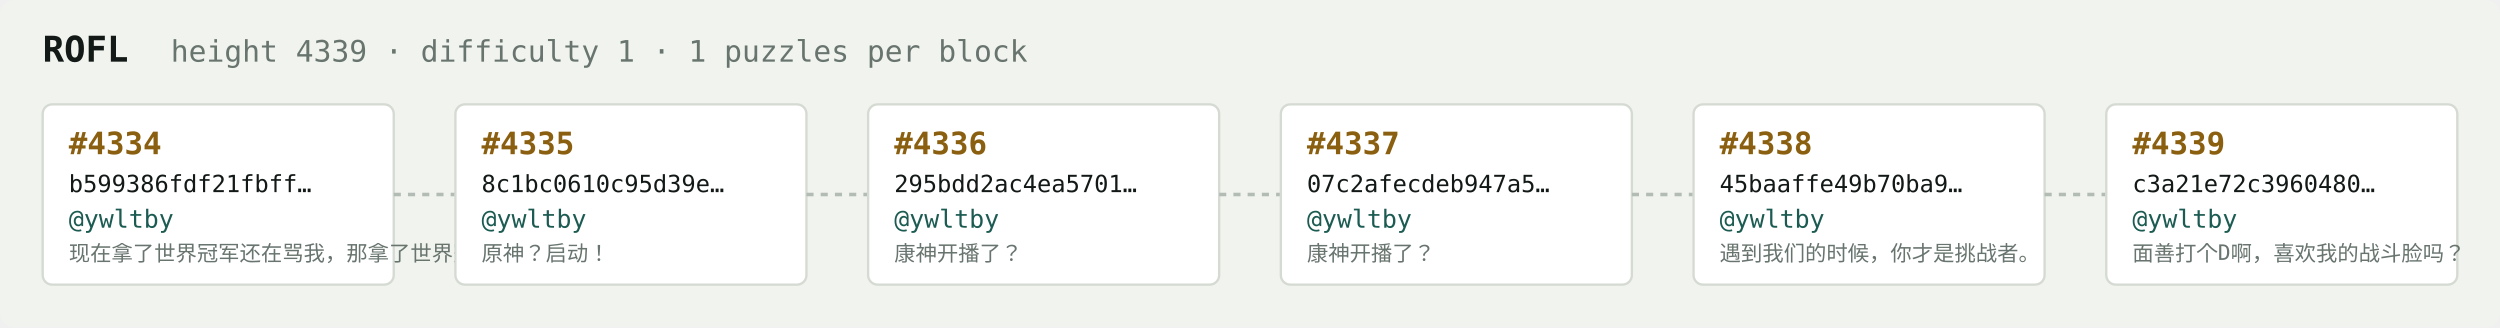
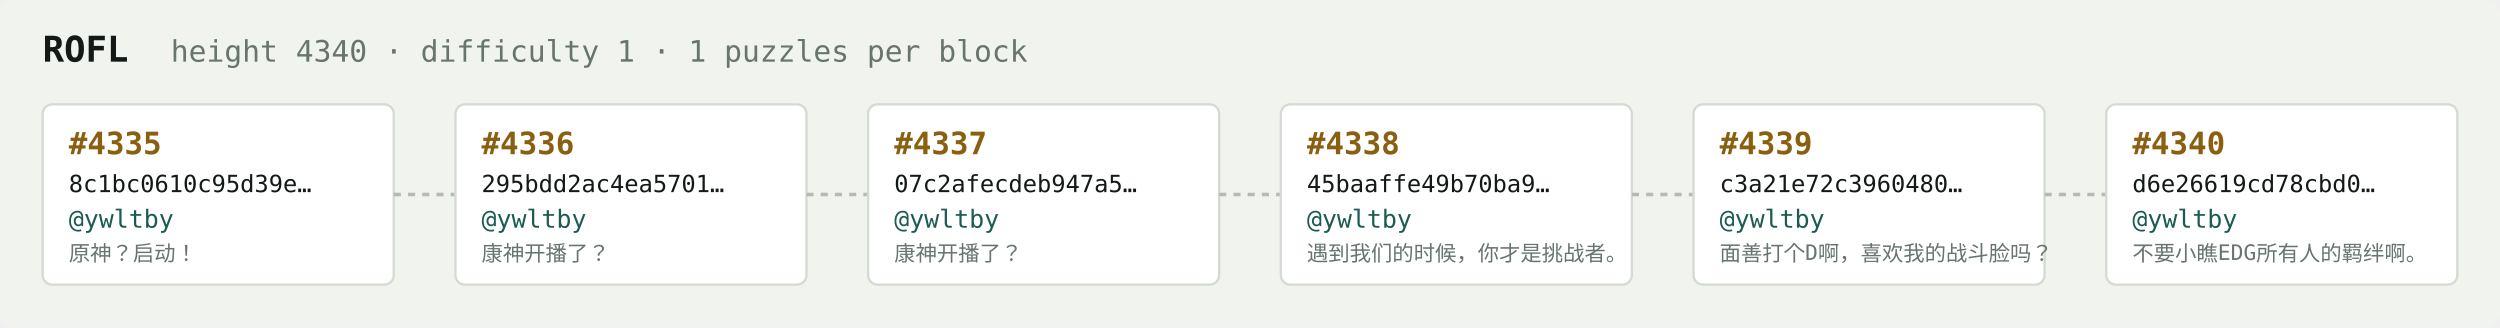
<svg xmlns="http://www.w3.org/2000/svg" width="1054" height="138" viewBox="0 0 1054 138" font-family="ui-monospace,SFMono-Regular,Menlo,monospace">
  <rect fill="#f1f3ef" width="1054" height="138" rx="6" />
  <text x="18" y="26" fill="#121916" font-size="15" font-weight="700">ROFL</text>
-   <text x="72" y="26" fill="#68746e" font-size="12.5">height 4339 · difficulty 1 · 1 puzzles per block</text>
+   <text x="72" y="26" fill="#68746e" font-size="12.5">height 4340 · difficulty 1 · 1 puzzles per block</text>
  <rect x="18" y="44" width="148" height="76" rx="4" fill="#ffffff" stroke="#d5dbd2" stroke-width="1" />
-   <text x="29" y="65" fill="#8a5f10" font-size="13" font-weight="700">#4334</text>
-   <text x="29" y="81" fill="#121916" font-size="10">b599386fdf21fbff…</text>
+   <text x="29" y="65" fill="#8a5f10" font-size="13" font-weight="700">#4335</text>
+   <text x="29" y="81" fill="#121916" font-size="10">8c1bc0610c95d39e…</text>
  <text x="29" y="96" fill="#1c5b52" font-size="10.5">@ywltby</text>
-   <text x="29" y="110" fill="#68746e" font-size="9">现在拿了世界冠军还在骂我，那拿了世界冠军有…</text>
+   <text x="29" y="110" fill="#68746e" font-size="9">原神？启动！</text>
  <line x1="166" y1="82.0" x2="192" y2="82.0" stroke="#b3bcb4" stroke-width="1.5" stroke-dasharray="3 3" />
  <rect x="192" y="44" width="148" height="76" rx="4" fill="#ffffff" stroke="#d5dbd2" stroke-width="1" />
-   <text x="203" y="65" fill="#8a5f10" font-size="13" font-weight="700">#4335</text>
-   <text x="203" y="81" fill="#121916" font-size="10">8c1bc0610c95d39e…</text>
+   <text x="203" y="65" fill="#8a5f10" font-size="13" font-weight="700">#4336</text>
+   <text x="203" y="81" fill="#121916" font-size="10">295bdd2ac4ea5701…</text>
  <text x="203" y="96" fill="#1c5b52" font-size="10.5">@ywltby</text>
-   <text x="203" y="110" fill="#68746e" font-size="9">原神？启动！</text>
+   <text x="203" y="110" fill="#68746e" font-size="9">康神开播了？</text>
  <line x1="340" y1="82.0" x2="366" y2="82.0" stroke="#b3bcb4" stroke-width="1.5" stroke-dasharray="3 3" />
  <rect x="366" y="44" width="148" height="76" rx="4" fill="#ffffff" stroke="#d5dbd2" stroke-width="1" />
-   <text x="377" y="65" fill="#8a5f10" font-size="13" font-weight="700">#4336</text>
-   <text x="377" y="81" fill="#121916" font-size="10">295bdd2ac4ea5701…</text>
+   <text x="377" y="65" fill="#8a5f10" font-size="13" font-weight="700">#4337</text>
+   <text x="377" y="81" fill="#121916" font-size="10">07c2afecdeb947a5…</text>
  <text x="377" y="96" fill="#1c5b52" font-size="10.5">@ywltby</text>
  <text x="377" y="110" fill="#68746e" font-size="9">康神开播了？</text>
  <line x1="514" y1="82.0" x2="540" y2="82.0" stroke="#b3bcb4" stroke-width="1.5" stroke-dasharray="3 3" />
  <rect x="540" y="44" width="148" height="76" rx="4" fill="#ffffff" stroke="#d5dbd2" stroke-width="1" />
-   <text x="551" y="65" fill="#8a5f10" font-size="13" font-weight="700">#4337</text>
-   <text x="551" y="81" fill="#121916" font-size="10">07c2afecdeb947a5…</text>
+   <text x="551" y="65" fill="#8a5f10" font-size="13" font-weight="700">#4338</text>
+   <text x="551" y="81" fill="#121916" font-size="10">45baaffe49b70ba9…</text>
  <text x="551" y="96" fill="#1c5b52" font-size="10.5">@ywltby</text>
-   <text x="551" y="110" fill="#68746e" font-size="9">康神开播了？</text>
+   <text x="551" y="110" fill="#68746e" font-size="9">遇到我们的时候，你才是挑战者。</text>
  <line x1="688" y1="82.0" x2="714" y2="82.0" stroke="#b3bcb4" stroke-width="1.5" stroke-dasharray="3 3" />
  <rect x="714" y="44" width="148" height="76" rx="4" fill="#ffffff" stroke="#d5dbd2" stroke-width="1" />
-   <text x="725" y="65" fill="#8a5f10" font-size="13" font-weight="700">#4338</text>
-   <text x="725" y="81" fill="#121916" font-size="10">45baaffe49b70ba9…</text>
+   <text x="725" y="65" fill="#8a5f10" font-size="13" font-weight="700">#4339</text>
+   <text x="725" y="81" fill="#121916" font-size="10">c3a21e72c3960480…</text>
  <text x="725" y="96" fill="#1c5b52" font-size="10.5">@ywltby</text>
-   <text x="725" y="110" fill="#68746e" font-size="9">遇到我们的时候，你才是挑战者。</text>
+   <text x="725" y="110" fill="#68746e" font-size="9">面善打个D啊，喜欢我的战斗脸吗？</text>
  <line x1="862" y1="82.0" x2="888" y2="82.0" stroke="#b3bcb4" stroke-width="1.5" stroke-dasharray="3 3" />
  <rect x="888" y="44" width="148" height="76" rx="4" fill="#ffffff" stroke="#d5dbd2" stroke-width="1" />
-   <text x="899" y="65" fill="#8a5f10" font-size="13" font-weight="700">#4339</text>
-   <text x="899" y="81" fill="#121916" font-size="10">c3a21e72c3960480…</text>
+   <text x="899" y="65" fill="#8a5f10" font-size="13" font-weight="700">#4340</text>
+   <text x="899" y="81" fill="#121916" font-size="10">d6e26619cd78cbd0…</text>
  <text x="899" y="96" fill="#1c5b52" font-size="10.5">@ywltby</text>
-   <text x="899" y="110" fill="#68746e" font-size="9">面善打个D啊，喜欢我的战斗脸吗？</text>
+   <text x="899" y="110" fill="#68746e" font-size="9">不要小瞧EDG所有人的羁绊啊。</text>
</svg>
